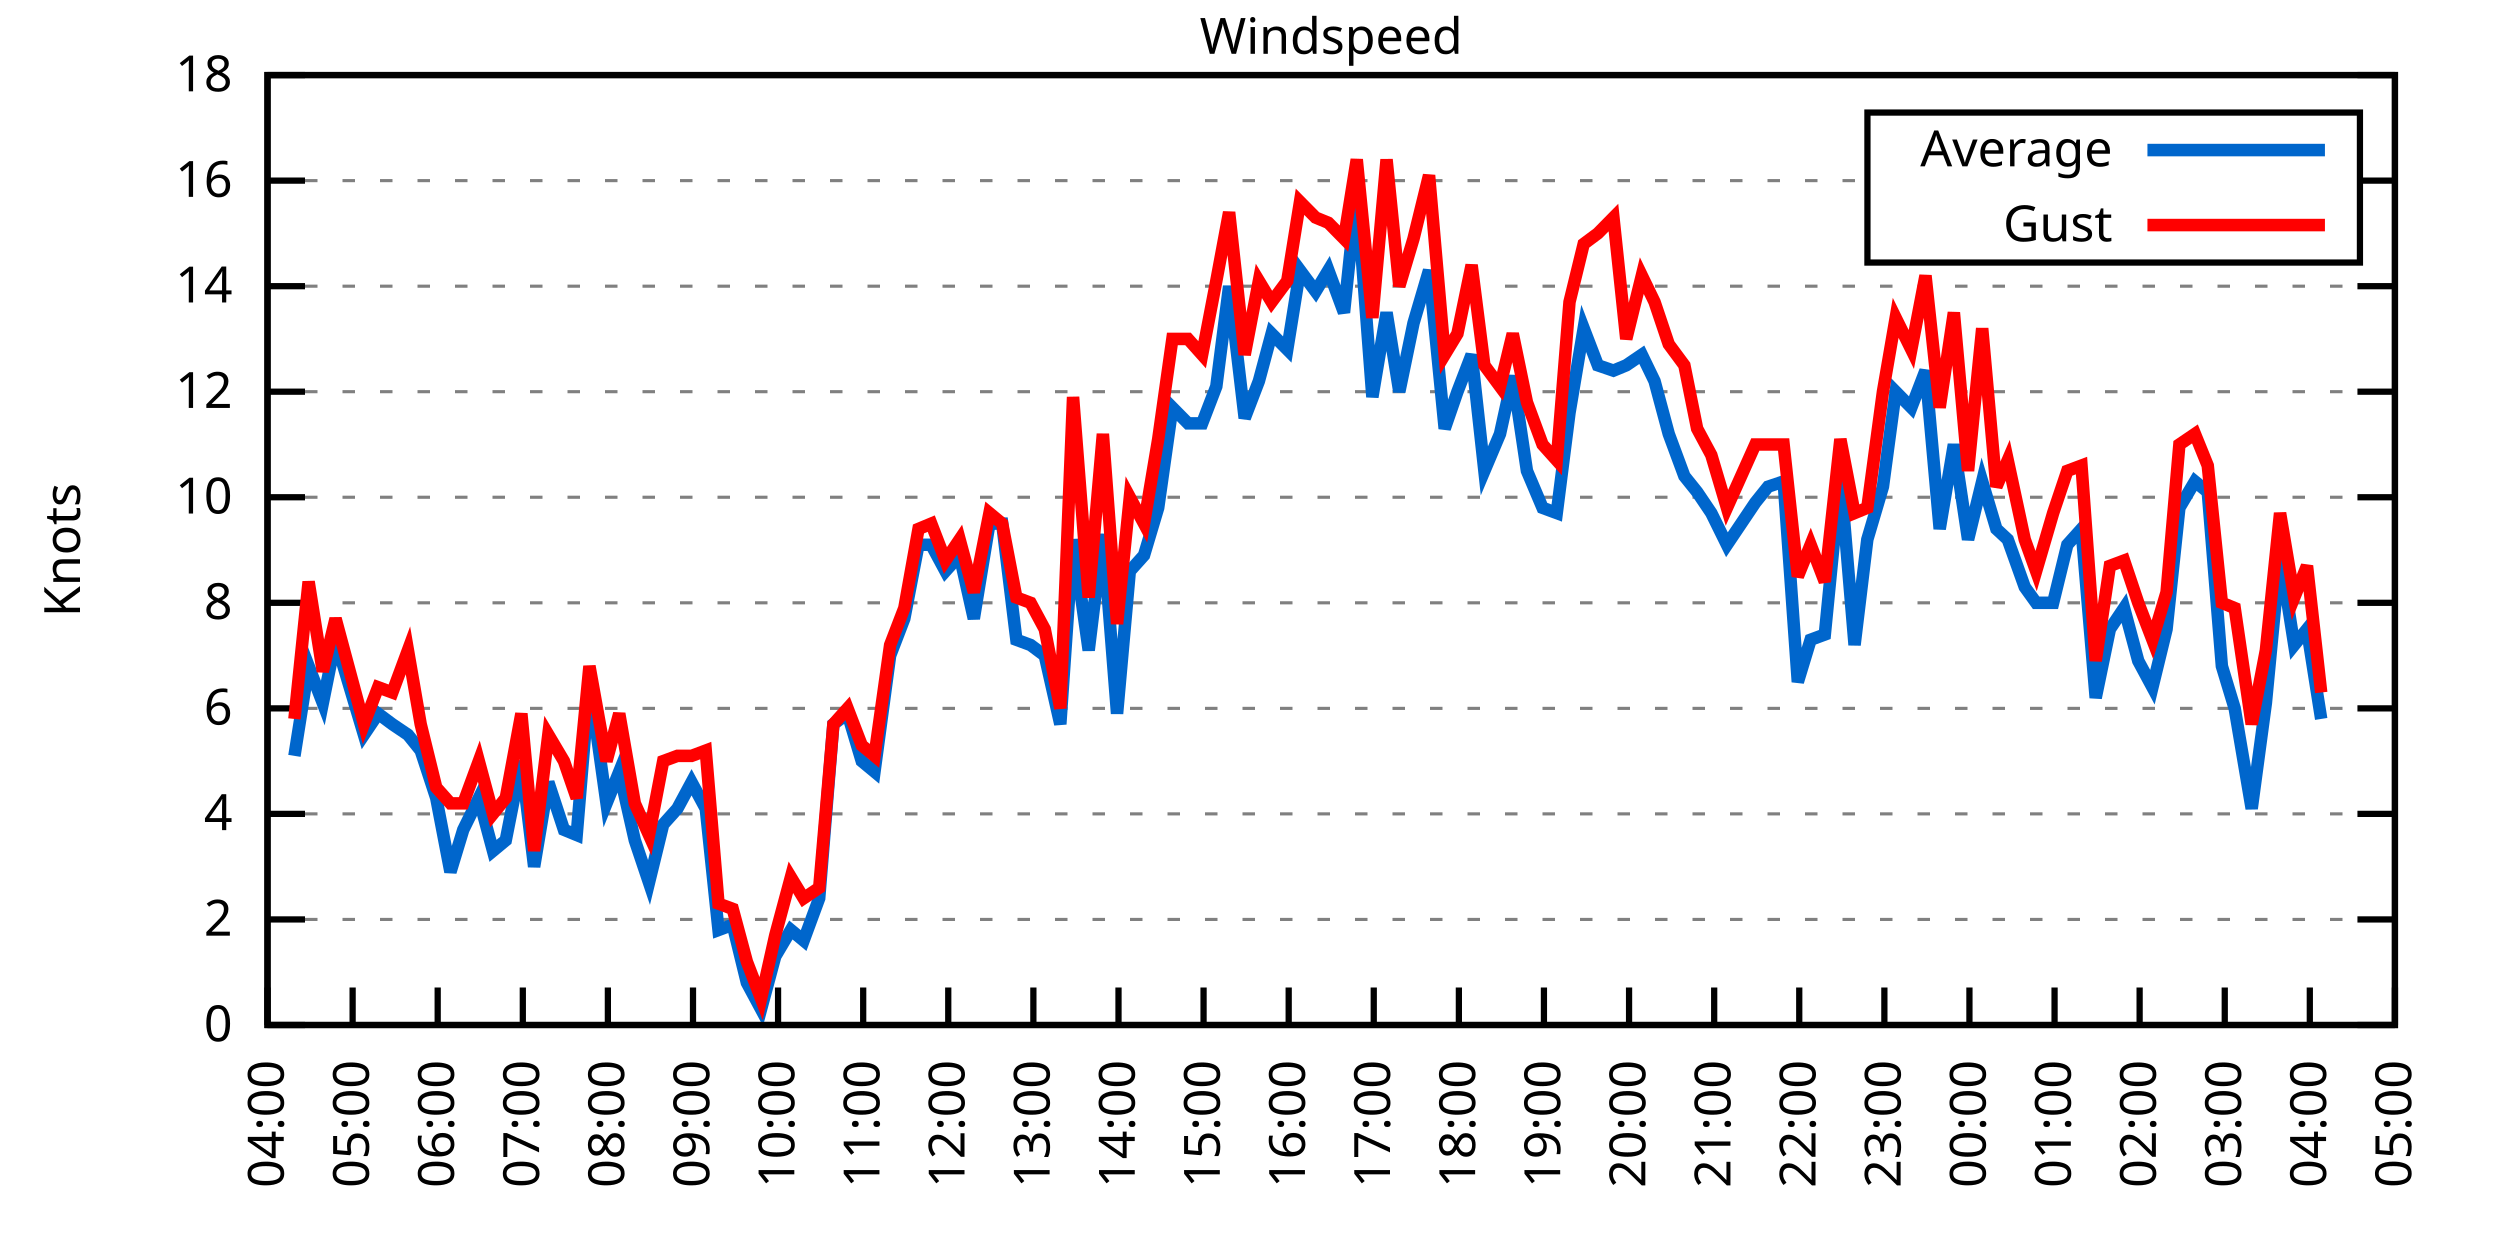
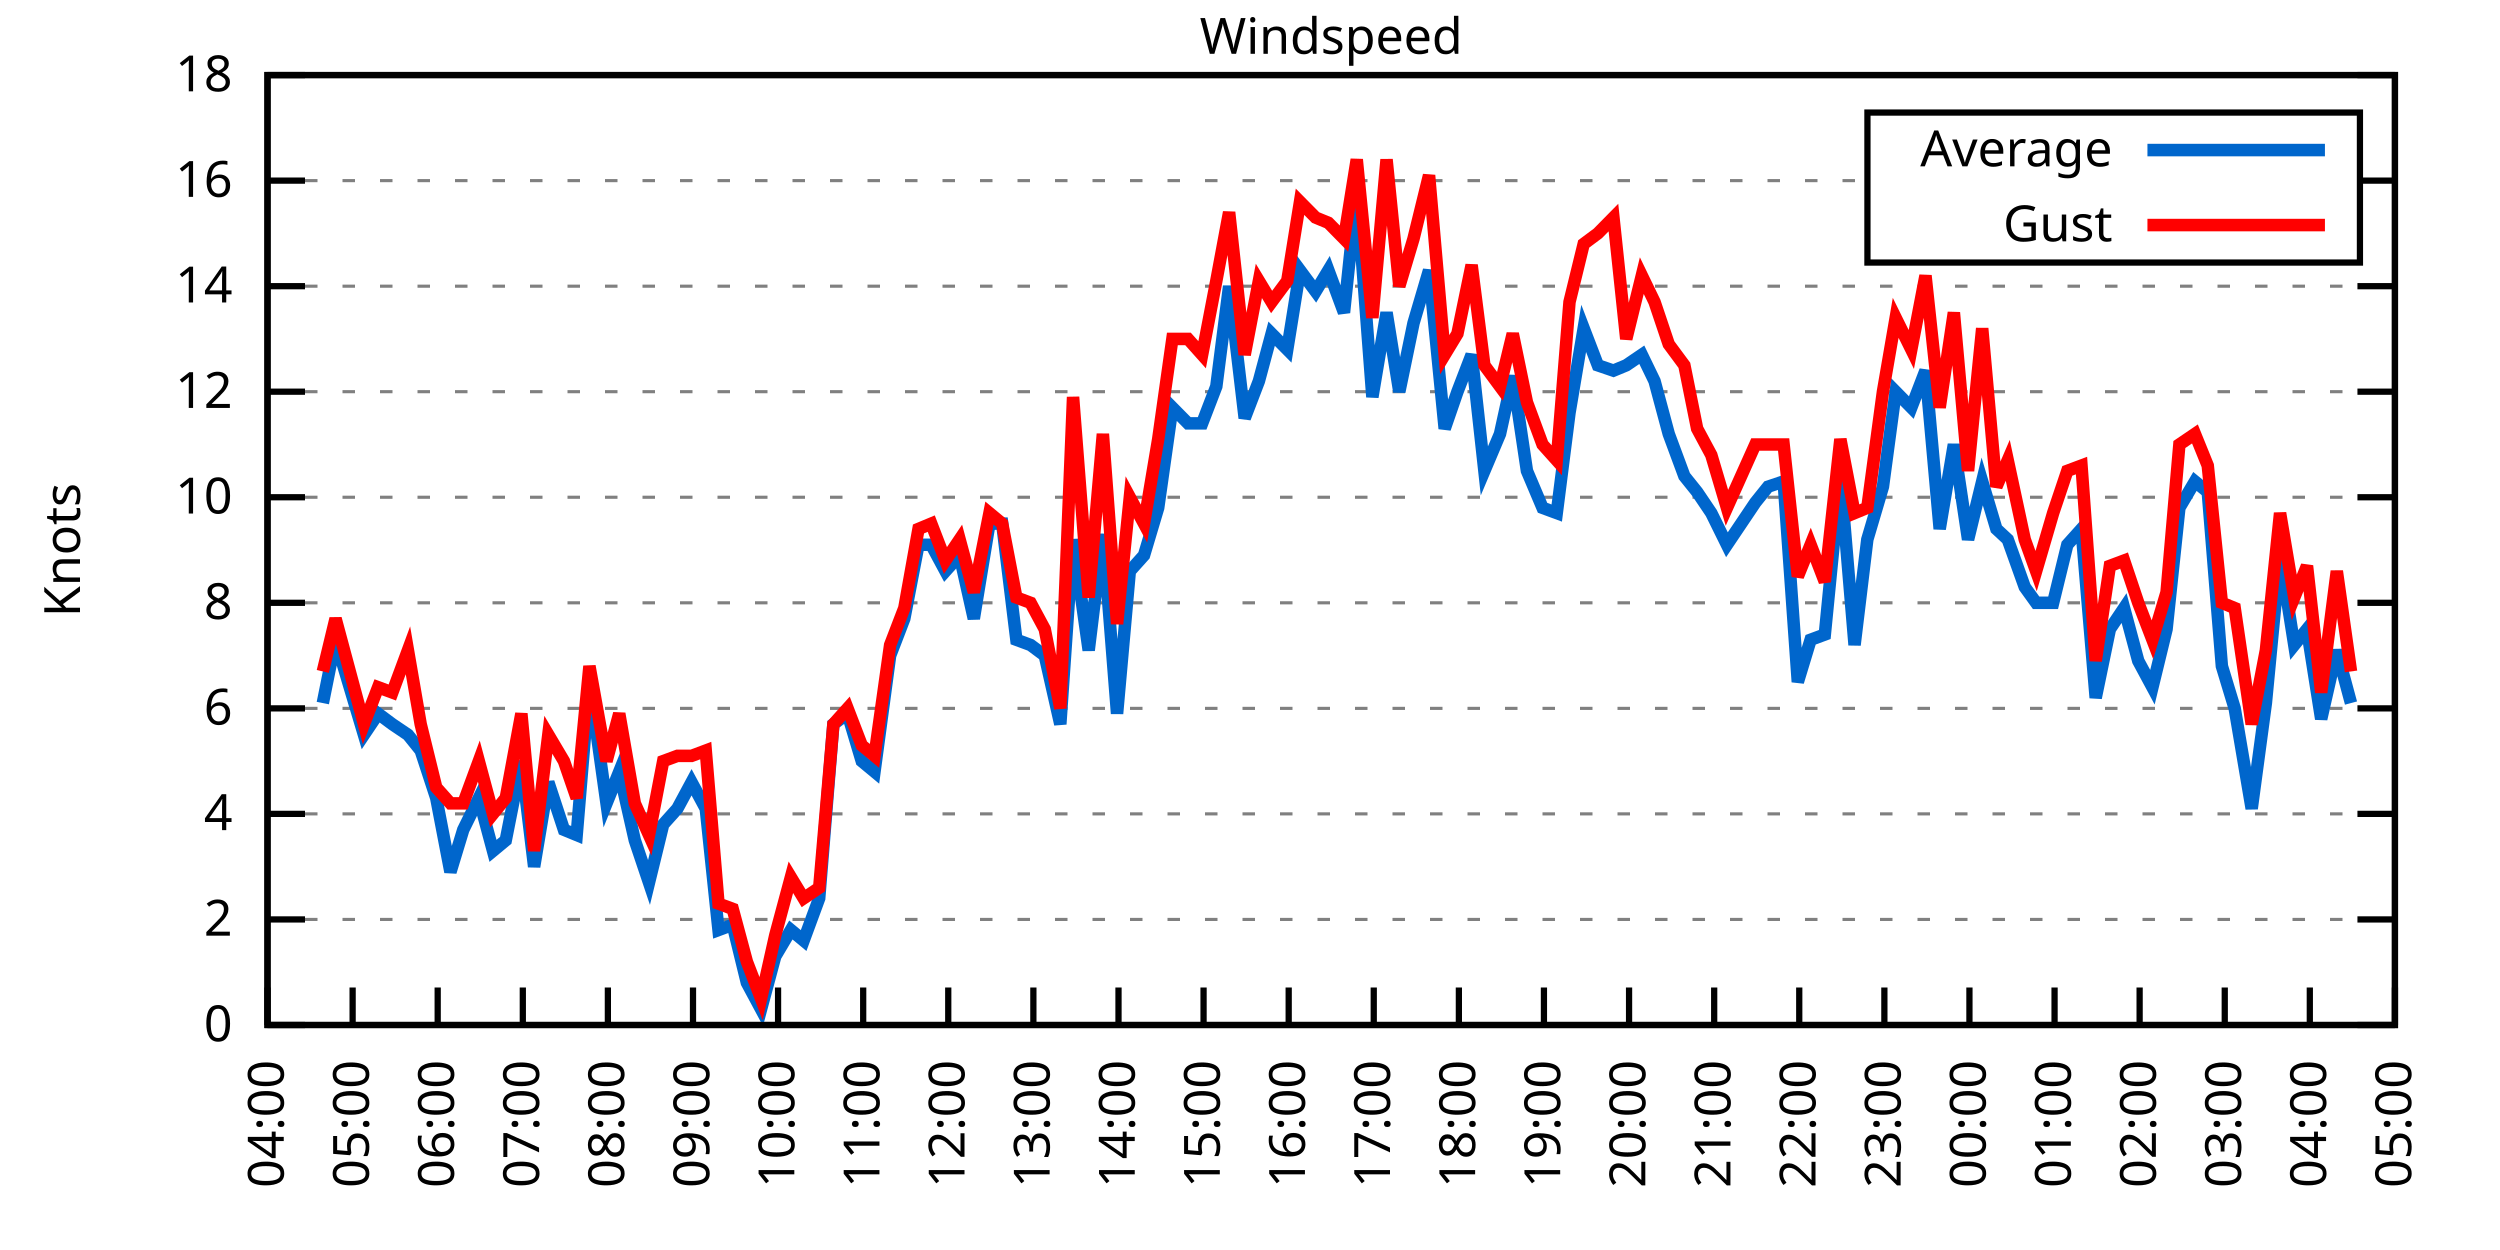
<svg xmlns="http://www.w3.org/2000/svg" xmlns:xlink="http://www.w3.org/1999/xlink" width="400" height="200" viewBox="0 0 400 200">
  <g id="gnuplot_canvas">
    <rect x="0" y="0" width="400" height="200" fill="none" />
    <defs>
      <circle id="gpDot" r="0.5" stroke-width="0.5" stroke="currentColor" />
      <path id="gpPt0" stroke-width="0.333" stroke="currentColor" d="M-1,0 h2 M0,-1 v2" />
      <path id="gpPt1" stroke-width="0.333" stroke="currentColor" d="M-1,-1 L1,1 M1,-1 L-1,1" />
      <path id="gpPt2" stroke-width="0.333" stroke="currentColor" d="M-1,0 L1,0 M0,-1 L0,1 M-1,-1 L1,1 M-1,1 L1,-1" />
      <rect id="gpPt3" stroke-width="0.333" stroke="currentColor" x="-1" y="-1" width="2" height="2" />
      <rect id="gpPt4" stroke-width="0.333" stroke="currentColor" fill="currentColor" x="-1" y="-1" width="2" height="2" />
      <circle id="gpPt5" stroke-width="0.333" stroke="currentColor" cx="0" cy="0" r="1" />
      <use xlink:href="#gpPt5" id="gpPt6" fill="currentColor" stroke="none" />
      <path id="gpPt7" stroke-width="0.333" stroke="currentColor" d="M0,-1.33 L-1.33,0.67 L1.33,0.67 z" />
      <use xlink:href="#gpPt7" id="gpPt8" fill="currentColor" stroke="none" />
      <use xlink:href="#gpPt7" id="gpPt9" stroke="currentColor" transform="rotate(180)" />
      <use xlink:href="#gpPt9" id="gpPt10" fill="currentColor" stroke="none" />
      <use xlink:href="#gpPt3" id="gpPt11" stroke="currentColor" transform="rotate(45)" />
      <use xlink:href="#gpPt11" id="gpPt12" fill="currentColor" stroke="none" />
      <path id="gpPt13" stroke-width="0.333" stroke="currentColor" d="M0,1.330 L1.265,0.411 L0.782,-1.067 L-0.782,-1.076 L-1.265,0.411 z" />
      <use xlink:href="#gpPt13" id="gpPt14" fill="currentColor" stroke="none" />
      <filter id="textbox" filterUnits="objectBoundingBox" x="0" y="0" height="1" width="1">
        <feFlood flood-color="white" flood-opacity="1" result="bgnd" />
        <feComposite in="SourceGraphic" in2="bgnd" operator="atop" />
      </filter>
      <filter id="greybox" filterUnits="objectBoundingBox" x="0" y="0" height="1" width="1">
        <feFlood flood-color="lightgrey" flood-opacity="1" result="grey" />
        <feComposite in="SourceGraphic" in2="grey" operator="atop" />
      </filter>
    </defs>
    <g fill="none" color="white" stroke="currentColor" stroke-width="1.00" stroke-linecap="butt" stroke-linejoin="miter">
</g>
    <g fill="none" color="black" stroke="currentColor" stroke-width="1.00" stroke-linecap="butt" stroke-linejoin="miter">
      <g stroke="none" shape-rendering="crispEdges">
        <polygon fill="rgb(255, 255, 255)" points="42.80,164.00 383.18,164.00 383.18,12.02 42.80,12.02 " />
      </g>
    </g>
    <g fill="none" color="black" stroke="currentColor" stroke-width="1.00" stroke-linecap="butt" stroke-linejoin="miter">
</g>
    <g fill="none" color="black" stroke="black" stroke-width="0.50" stroke-linecap="butt" stroke-linejoin="miter">
</g>
    <g fill="none" color="gray" stroke="currentColor" stroke-width="0.50" stroke-linecap="butt" stroke-linejoin="miter">
      <path stroke="gray" stroke-dasharray="2,4" class="gridline" d="M42.80,164.00 L383.19,164.00  " />
    </g>
    <g fill="none" color="gray" stroke="gray" stroke-width="1.00" stroke-linecap="butt" stroke-linejoin="miter">
</g>
    <g fill="none" color="black" stroke="currentColor" stroke-width="1.00" stroke-linecap="butt" stroke-linejoin="miter">
      <path stroke="black" d="M42.80,164.00 L48.80,164.00 M383.19,164.00 L377.19,164.00  " />
      <g transform="translate(37.20,166.60)" stroke="none" fill="black" font-family="Sans" font-size="8.00" text-anchor="end">
        <text>
          <tspan font-family="Sans"> 0</tspan>
        </text>
      </g>
    </g>
    <g fill="none" color="black" stroke="currentColor" stroke-width="1.00" stroke-linecap="butt" stroke-linejoin="miter">
</g>
    <g fill="none" color="black" stroke="black" stroke-width="0.50" stroke-linecap="butt" stroke-linejoin="miter">
</g>
    <g fill="none" color="gray" stroke="currentColor" stroke-width="0.50" stroke-linecap="butt" stroke-linejoin="miter">
      <path stroke="gray" stroke-dasharray="2,4" class="gridline" d="M42.80,147.11 L383.19,147.11  " />
    </g>
    <g fill="none" color="gray" stroke="gray" stroke-width="1.00" stroke-linecap="butt" stroke-linejoin="miter">
</g>
    <g fill="none" color="black" stroke="currentColor" stroke-width="1.00" stroke-linecap="butt" stroke-linejoin="miter">
      <path stroke="black" d="M42.80,147.11 L48.80,147.11 M383.19,147.11 L377.19,147.11  " />
      <g transform="translate(37.20,149.71)" stroke="none" fill="black" font-family="Sans" font-size="8.00" text-anchor="end">
        <text>
          <tspan font-family="Sans"> 2</tspan>
        </text>
      </g>
    </g>
    <g fill="none" color="black" stroke="currentColor" stroke-width="1.00" stroke-linecap="butt" stroke-linejoin="miter">
</g>
    <g fill="none" color="black" stroke="black" stroke-width="0.50" stroke-linecap="butt" stroke-linejoin="miter">
</g>
    <g fill="none" color="gray" stroke="currentColor" stroke-width="0.50" stroke-linecap="butt" stroke-linejoin="miter">
      <path stroke="gray" stroke-dasharray="2,4" class="gridline" d="M42.80,130.22 L383.19,130.22  " />
    </g>
    <g fill="none" color="gray" stroke="gray" stroke-width="1.00" stroke-linecap="butt" stroke-linejoin="miter">
</g>
    <g fill="none" color="black" stroke="currentColor" stroke-width="1.00" stroke-linecap="butt" stroke-linejoin="miter">
      <path stroke="black" d="M42.80,130.22 L48.80,130.22 M383.19,130.22 L377.19,130.22  " />
      <g transform="translate(37.20,132.82)" stroke="none" fill="black" font-family="Sans" font-size="8.00" text-anchor="end">
        <text>
          <tspan font-family="Sans"> 4</tspan>
        </text>
      </g>
    </g>
    <g fill="none" color="black" stroke="currentColor" stroke-width="1.00" stroke-linecap="butt" stroke-linejoin="miter">
</g>
    <g fill="none" color="black" stroke="black" stroke-width="0.50" stroke-linecap="butt" stroke-linejoin="miter">
</g>
    <g fill="none" color="gray" stroke="currentColor" stroke-width="0.50" stroke-linecap="butt" stroke-linejoin="miter">
      <path stroke="gray" stroke-dasharray="2,4" class="gridline" d="M42.80,113.34 L383.19,113.34  " />
    </g>
    <g fill="none" color="gray" stroke="gray" stroke-width="1.00" stroke-linecap="butt" stroke-linejoin="miter">
</g>
    <g fill="none" color="black" stroke="currentColor" stroke-width="1.00" stroke-linecap="butt" stroke-linejoin="miter">
      <path stroke="black" d="M42.80,113.34 L48.80,113.34 M383.19,113.34 L377.19,113.34  " />
      <g transform="translate(37.20,115.94)" stroke="none" fill="black" font-family="Sans" font-size="8.00" text-anchor="end">
        <text>
          <tspan font-family="Sans"> 6</tspan>
        </text>
      </g>
    </g>
    <g fill="none" color="black" stroke="currentColor" stroke-width="1.00" stroke-linecap="butt" stroke-linejoin="miter">
</g>
    <g fill="none" color="black" stroke="black" stroke-width="0.50" stroke-linecap="butt" stroke-linejoin="miter">
</g>
    <g fill="none" color="gray" stroke="currentColor" stroke-width="0.50" stroke-linecap="butt" stroke-linejoin="miter">
      <path stroke="gray" stroke-dasharray="2,4" class="gridline" d="M42.80,96.45 L383.19,96.45  " />
    </g>
    <g fill="none" color="gray" stroke="gray" stroke-width="1.00" stroke-linecap="butt" stroke-linejoin="miter">
</g>
    <g fill="none" color="black" stroke="currentColor" stroke-width="1.00" stroke-linecap="butt" stroke-linejoin="miter">
      <path stroke="black" d="M42.80,96.45 L48.80,96.45 M383.19,96.45 L377.19,96.45  " />
      <g transform="translate(37.20,99.05)" stroke="none" fill="black" font-family="Sans" font-size="8.00" text-anchor="end">
        <text>
          <tspan font-family="Sans"> 8</tspan>
        </text>
      </g>
    </g>
    <g fill="none" color="black" stroke="currentColor" stroke-width="1.00" stroke-linecap="butt" stroke-linejoin="miter">
</g>
    <g fill="none" color="black" stroke="black" stroke-width="0.50" stroke-linecap="butt" stroke-linejoin="miter">
</g>
    <g fill="none" color="gray" stroke="currentColor" stroke-width="0.50" stroke-linecap="butt" stroke-linejoin="miter">
      <path stroke="gray" stroke-dasharray="2,4" class="gridline" d="M42.80,79.56 L383.19,79.56  " />
    </g>
    <g fill="none" color="gray" stroke="gray" stroke-width="1.00" stroke-linecap="butt" stroke-linejoin="miter">
</g>
    <g fill="none" color="black" stroke="currentColor" stroke-width="1.00" stroke-linecap="butt" stroke-linejoin="miter">
      <path stroke="black" d="M42.80,79.56 L48.80,79.56 M383.19,79.56 L377.19,79.56  " />
      <g transform="translate(37.20,82.16)" stroke="none" fill="black" font-family="Sans" font-size="8.00" text-anchor="end">
        <text>
          <tspan font-family="Sans"> 10</tspan>
        </text>
      </g>
    </g>
    <g fill="none" color="black" stroke="currentColor" stroke-width="1.00" stroke-linecap="butt" stroke-linejoin="miter">
</g>
    <g fill="none" color="black" stroke="black" stroke-width="0.50" stroke-linecap="butt" stroke-linejoin="miter">
</g>
    <g fill="none" color="gray" stroke="currentColor" stroke-width="0.50" stroke-linecap="butt" stroke-linejoin="miter">
      <path stroke="gray" stroke-dasharray="2,4" class="gridline" d="M42.80,62.67 L383.19,62.67  " />
    </g>
    <g fill="none" color="gray" stroke="gray" stroke-width="1.00" stroke-linecap="butt" stroke-linejoin="miter">
</g>
    <g fill="none" color="black" stroke="currentColor" stroke-width="1.00" stroke-linecap="butt" stroke-linejoin="miter">
      <path stroke="black" d="M42.80,62.67 L48.80,62.67 M383.19,62.67 L377.19,62.67  " />
      <g transform="translate(37.20,65.27)" stroke="none" fill="black" font-family="Sans" font-size="8.00" text-anchor="end">
        <text>
          <tspan font-family="Sans"> 12</tspan>
        </text>
      </g>
    </g>
    <g fill="none" color="black" stroke="currentColor" stroke-width="1.00" stroke-linecap="butt" stroke-linejoin="miter">
</g>
    <g fill="none" color="black" stroke="black" stroke-width="0.50" stroke-linecap="butt" stroke-linejoin="miter">
</g>
    <g fill="none" color="gray" stroke="currentColor" stroke-width="0.50" stroke-linecap="butt" stroke-linejoin="miter">
      <path stroke="gray" stroke-dasharray="2,4" class="gridline" d="M42.80,45.79 L383.19,45.79  " />
    </g>
    <g fill="none" color="gray" stroke="gray" stroke-width="1.00" stroke-linecap="butt" stroke-linejoin="miter">
</g>
    <g fill="none" color="black" stroke="currentColor" stroke-width="1.00" stroke-linecap="butt" stroke-linejoin="miter">
      <path stroke="black" d="M42.80,45.79 L48.80,45.79 M383.19,45.79 L377.19,45.79  " />
      <g transform="translate(37.20,48.39)" stroke="none" fill="black" font-family="Sans" font-size="8.00" text-anchor="end">
        <text>
          <tspan font-family="Sans"> 14</tspan>
        </text>
      </g>
    </g>
    <g fill="none" color="black" stroke="currentColor" stroke-width="1.00" stroke-linecap="butt" stroke-linejoin="miter">
</g>
    <g fill="none" color="black" stroke="black" stroke-width="0.50" stroke-linecap="butt" stroke-linejoin="miter">
</g>
    <g fill="none" color="gray" stroke="currentColor" stroke-width="0.50" stroke-linecap="butt" stroke-linejoin="miter">
      <path stroke="gray" stroke-dasharray="2,4" class="gridline" d="M42.80,28.90 L298.79,28.90 M377.59,28.90 L383.19,28.90  " />
    </g>
    <g fill="none" color="gray" stroke="gray" stroke-width="1.00" stroke-linecap="butt" stroke-linejoin="miter">
</g>
    <g fill="none" color="black" stroke="currentColor" stroke-width="1.00" stroke-linecap="butt" stroke-linejoin="miter">
      <path stroke="black" d="M42.80,28.90 L48.80,28.90 M383.19,28.90 L377.19,28.90  " />
      <g transform="translate(37.20,31.50)" stroke="none" fill="black" font-family="Sans" font-size="8.00" text-anchor="end">
        <text>
          <tspan font-family="Sans"> 16</tspan>
        </text>
      </g>
    </g>
    <g fill="none" color="black" stroke="currentColor" stroke-width="1.00" stroke-linecap="butt" stroke-linejoin="miter">
</g>
    <g fill="none" color="black" stroke="black" stroke-width="0.50" stroke-linecap="butt" stroke-linejoin="miter">
</g>
    <g fill="none" color="gray" stroke="currentColor" stroke-width="0.50" stroke-linecap="butt" stroke-linejoin="miter">
      <path stroke="gray" stroke-dasharray="2,4" class="gridline" d="M42.80,12.01 L383.19,12.01  " />
    </g>
    <g fill="none" color="gray" stroke="gray" stroke-width="1.00" stroke-linecap="butt" stroke-linejoin="miter">
</g>
    <g fill="none" color="black" stroke="currentColor" stroke-width="1.00" stroke-linecap="butt" stroke-linejoin="miter">
      <path stroke="black" d="M42.80,12.01 L48.80,12.01 M383.19,12.01 L377.19,12.01  " />
      <g transform="translate(37.20,14.61)" stroke="none" fill="black" font-family="Sans" font-size="8.00" text-anchor="end">
        <text>
          <tspan font-family="Sans"> 18</tspan>
        </text>
      </g>
    </g>
    <g fill="none" color="black" stroke="currentColor" stroke-width="1.00" stroke-linecap="butt" stroke-linejoin="miter">
      <path stroke="black" d="M42.80,164.00 L42.80,158.00  " />
      <g transform="translate(45.40,169.60) rotate(270.00)" stroke="none" fill="black" font-family="Sans" font-size="8.00" text-anchor="end">
        <text>
          <tspan font-family="Sans">04:00</tspan>
        </text>
      </g>
    </g>
    <g fill="none" color="black" stroke="currentColor" stroke-width="1.00" stroke-linecap="butt" stroke-linejoin="miter">
      <path stroke="black" d="M56.42,164.00 L56.42,158.00  " />
      <g transform="translate(59.02,169.60) rotate(270.00)" stroke="none" fill="black" font-family="Sans" font-size="8.00" text-anchor="end">
        <text>
          <tspan font-family="Sans">05:00</tspan>
        </text>
      </g>
    </g>
    <g fill="none" color="black" stroke="currentColor" stroke-width="1.00" stroke-linecap="butt" stroke-linejoin="miter">
      <path stroke="black" d="M70.03,164.00 L70.03,158.00  " />
      <g transform="translate(72.63,169.60) rotate(270.00)" stroke="none" fill="black" font-family="Sans" font-size="8.00" text-anchor="end">
        <text>
          <tspan font-family="Sans">06:00</tspan>
        </text>
      </g>
    </g>
    <g fill="none" color="black" stroke="currentColor" stroke-width="1.00" stroke-linecap="butt" stroke-linejoin="miter">
      <path stroke="black" d="M83.65,164.00 L83.65,158.00  " />
      <g transform="translate(86.25,169.60) rotate(270.00)" stroke="none" fill="black" font-family="Sans" font-size="8.00" text-anchor="end">
        <text>
          <tspan font-family="Sans">07:00</tspan>
        </text>
      </g>
    </g>
    <g fill="none" color="black" stroke="currentColor" stroke-width="1.00" stroke-linecap="butt" stroke-linejoin="miter">
      <path stroke="black" d="M97.26,164.00 L97.26,158.00  " />
      <g transform="translate(99.86,169.60) rotate(270.00)" stroke="none" fill="black" font-family="Sans" font-size="8.00" text-anchor="end">
        <text>
          <tspan font-family="Sans">08:00</tspan>
        </text>
      </g>
    </g>
    <g fill="none" color="black" stroke="currentColor" stroke-width="1.00" stroke-linecap="butt" stroke-linejoin="miter">
      <path stroke="black" d="M110.88,164.00 L110.88,158.00  " />
      <g transform="translate(113.48,169.60) rotate(270.00)" stroke="none" fill="black" font-family="Sans" font-size="8.00" text-anchor="end">
        <text>
          <tspan font-family="Sans">09:00</tspan>
        </text>
      </g>
    </g>
    <g fill="none" color="black" stroke="currentColor" stroke-width="1.00" stroke-linecap="butt" stroke-linejoin="miter">
      <path stroke="black" d="M124.49,164.00 L124.49,158.00  " />
      <g transform="translate(127.09,169.60) rotate(270.00)" stroke="none" fill="black" font-family="Sans" font-size="8.00" text-anchor="end">
        <text>
          <tspan font-family="Sans">10:00</tspan>
        </text>
      </g>
    </g>
    <g fill="none" color="black" stroke="currentColor" stroke-width="1.00" stroke-linecap="butt" stroke-linejoin="miter">
      <path stroke="black" d="M138.11,164.00 L138.11,158.00  " />
      <g transform="translate(140.71,169.60) rotate(270.00)" stroke="none" fill="black" font-family="Sans" font-size="8.00" text-anchor="end">
        <text>
          <tspan font-family="Sans">11:00</tspan>
        </text>
      </g>
    </g>
    <g fill="none" color="black" stroke="currentColor" stroke-width="1.00" stroke-linecap="butt" stroke-linejoin="miter">
      <path stroke="black" d="M151.72,164.00 L151.72,158.00  " />
      <g transform="translate(154.32,169.60) rotate(270.00)" stroke="none" fill="black" font-family="Sans" font-size="8.00" text-anchor="end">
        <text>
          <tspan font-family="Sans">12:00</tspan>
        </text>
      </g>
    </g>
    <g fill="none" color="black" stroke="currentColor" stroke-width="1.00" stroke-linecap="butt" stroke-linejoin="miter">
      <path stroke="black" d="M165.34,164.00 L165.34,158.00  " />
      <g transform="translate(167.94,169.60) rotate(270.00)" stroke="none" fill="black" font-family="Sans" font-size="8.00" text-anchor="end">
        <text>
          <tspan font-family="Sans">13:00</tspan>
        </text>
      </g>
    </g>
    <g fill="none" color="black" stroke="currentColor" stroke-width="1.00" stroke-linecap="butt" stroke-linejoin="miter">
      <path stroke="black" d="M178.96,164.00 L178.96,158.00  " />
      <g transform="translate(181.56,169.60) rotate(270.00)" stroke="none" fill="black" font-family="Sans" font-size="8.00" text-anchor="end">
        <text>
          <tspan font-family="Sans">14:00</tspan>
        </text>
      </g>
    </g>
    <g fill="none" color="black" stroke="currentColor" stroke-width="1.00" stroke-linecap="butt" stroke-linejoin="miter">
      <path stroke="black" d="M192.57,164.00 L192.57,158.00  " />
      <g transform="translate(195.17,169.60) rotate(270.00)" stroke="none" fill="black" font-family="Sans" font-size="8.00" text-anchor="end">
        <text>
          <tspan font-family="Sans">15:00</tspan>
        </text>
      </g>
    </g>
    <g fill="none" color="black" stroke="currentColor" stroke-width="1.00" stroke-linecap="butt" stroke-linejoin="miter">
      <path stroke="black" d="M206.19,164.00 L206.19,158.00  " />
      <g transform="translate(208.79,169.60) rotate(270.00)" stroke="none" fill="black" font-family="Sans" font-size="8.00" text-anchor="end">
        <text>
          <tspan font-family="Sans">16:00</tspan>
        </text>
      </g>
    </g>
    <g fill="none" color="black" stroke="currentColor" stroke-width="1.00" stroke-linecap="butt" stroke-linejoin="miter">
      <path stroke="black" d="M219.80,164.00 L219.80,158.00  " />
      <g transform="translate(222.40,169.60) rotate(270.00)" stroke="none" fill="black" font-family="Sans" font-size="8.00" text-anchor="end">
        <text>
          <tspan font-family="Sans">17:00</tspan>
        </text>
      </g>
    </g>
    <g fill="none" color="black" stroke="currentColor" stroke-width="1.00" stroke-linecap="butt" stroke-linejoin="miter">
      <path stroke="black" d="M233.42,164.00 L233.42,158.00  " />
      <g transform="translate(236.02,169.60) rotate(270.00)" stroke="none" fill="black" font-family="Sans" font-size="8.00" text-anchor="end">
        <text>
          <tspan font-family="Sans">18:00</tspan>
        </text>
      </g>
    </g>
    <g fill="none" color="black" stroke="currentColor" stroke-width="1.00" stroke-linecap="butt" stroke-linejoin="miter">
      <path stroke="black" d="M247.03,164.00 L247.03,158.00  " />
      <g transform="translate(249.63,169.60) rotate(270.00)" stroke="none" fill="black" font-family="Sans" font-size="8.00" text-anchor="end">
        <text>
          <tspan font-family="Sans">19:00</tspan>
        </text>
      </g>
    </g>
    <g fill="none" color="black" stroke="currentColor" stroke-width="1.00" stroke-linecap="butt" stroke-linejoin="miter">
      <path stroke="black" d="M260.65,164.00 L260.65,158.00  " />
      <g transform="translate(263.25,169.60) rotate(270.00)" stroke="none" fill="black" font-family="Sans" font-size="8.00" text-anchor="end">
        <text>
          <tspan font-family="Sans">20:00</tspan>
        </text>
      </g>
    </g>
    <g fill="none" color="black" stroke="currentColor" stroke-width="1.00" stroke-linecap="butt" stroke-linejoin="miter">
      <path stroke="black" d="M274.27,164.00 L274.27,158.00  " />
      <g transform="translate(276.87,169.60) rotate(270.00)" stroke="none" fill="black" font-family="Sans" font-size="8.00" text-anchor="end">
        <text>
          <tspan font-family="Sans">21:00</tspan>
        </text>
      </g>
    </g>
    <g fill="none" color="black" stroke="currentColor" stroke-width="1.00" stroke-linecap="butt" stroke-linejoin="miter">
      <path stroke="black" d="M287.88,164.00 L287.88,158.00  " />
      <g transform="translate(290.48,169.60) rotate(270.00)" stroke="none" fill="black" font-family="Sans" font-size="8.00" text-anchor="end">
        <text>
          <tspan font-family="Sans">22:00</tspan>
        </text>
      </g>
    </g>
    <g fill="none" color="black" stroke="currentColor" stroke-width="1.00" stroke-linecap="butt" stroke-linejoin="miter">
      <path stroke="black" d="M301.50,164.00 L301.50,158.00  " />
      <g transform="translate(304.10,169.60) rotate(270.00)" stroke="none" fill="black" font-family="Sans" font-size="8.00" text-anchor="end">
        <text>
          <tspan font-family="Sans">23:00</tspan>
        </text>
      </g>
    </g>
    <g fill="none" color="black" stroke="currentColor" stroke-width="1.00" stroke-linecap="butt" stroke-linejoin="miter">
      <path stroke="black" d="M315.11,164.00 L315.11,158.00  " />
      <g transform="translate(317.71,169.60) rotate(270.00)" stroke="none" fill="black" font-family="Sans" font-size="8.00" text-anchor="end">
        <text>
          <tspan font-family="Sans">00:00</tspan>
        </text>
      </g>
    </g>
    <g fill="none" color="black" stroke="currentColor" stroke-width="1.00" stroke-linecap="butt" stroke-linejoin="miter">
      <path stroke="black" d="M328.73,164.00 L328.73,158.00  " />
      <g transform="translate(331.33,169.60) rotate(270.00)" stroke="none" fill="black" font-family="Sans" font-size="8.00" text-anchor="end">
        <text>
          <tspan font-family="Sans">01:00</tspan>
        </text>
      </g>
    </g>
    <g fill="none" color="black" stroke="currentColor" stroke-width="1.00" stroke-linecap="butt" stroke-linejoin="miter">
      <path stroke="black" d="M342.34,164.00 L342.34,158.00  " />
      <g transform="translate(344.94,169.60) rotate(270.00)" stroke="none" fill="black" font-family="Sans" font-size="8.00" text-anchor="end">
        <text>
          <tspan font-family="Sans">02:00</tspan>
        </text>
      </g>
    </g>
    <g fill="none" color="black" stroke="currentColor" stroke-width="1.00" stroke-linecap="butt" stroke-linejoin="miter">
      <path stroke="black" d="M355.96,164.00 L355.96,158.00  " />
      <g transform="translate(358.56,169.60) rotate(270.00)" stroke="none" fill="black" font-family="Sans" font-size="8.00" text-anchor="end">
        <text>
          <tspan font-family="Sans">03:00</tspan>
        </text>
      </g>
    </g>
    <g fill="none" color="black" stroke="currentColor" stroke-width="1.00" stroke-linecap="butt" stroke-linejoin="miter">
      <path stroke="black" d="M369.57,164.00 L369.57,158.00  " />
      <g transform="translate(372.17,169.60) rotate(270.00)" stroke="none" fill="black" font-family="Sans" font-size="8.00" text-anchor="end">
        <text>
          <tspan font-family="Sans">04:00</tspan>
        </text>
      </g>
    </g>
    <g fill="none" color="black" stroke="currentColor" stroke-width="1.00" stroke-linecap="butt" stroke-linejoin="miter">
      <path stroke="black" d="M383.19,164.00 L383.19,158.00  " />
      <g transform="translate(385.79,169.60) rotate(270.00)" stroke="none" fill="black" font-family="Sans" font-size="8.00" text-anchor="end">
        <text>
          <tspan font-family="Sans">05:00</tspan>
        </text>
      </g>
    </g>
    <g fill="none" color="black" stroke="currentColor" stroke-width="1.00" stroke-linecap="butt" stroke-linejoin="miter">
</g>
    <g fill="none" color="black" stroke="currentColor" stroke-width="1.00" stroke-linecap="butt" stroke-linejoin="miter">
      <path stroke="black" d="M42.80,12.01 L42.80,164.00 L383.19,164.00 L383.19,12.01 L42.80,12.01 Z  " />
    </g>
    <g fill="none" color="black" stroke="currentColor" stroke-width="1.00" stroke-linecap="butt" stroke-linejoin="miter">
</g>
    <g fill="none" color="black" stroke="currentColor" stroke-width="1.00" stroke-linecap="butt" stroke-linejoin="miter">
      <path stroke="black" d="M298.79,42.01 L298.79,18.01 L377.59,18.01 L377.59,42.01 L298.79,42.01 Z  " />
    </g>
    <g id="Windspeed_plot_1">
      <g fill="none" color="white" stroke="black" stroke-width="2.00" stroke-linecap="butt" stroke-linejoin="miter">
</g>
      <g fill="none" color="black" stroke="currentColor" stroke-width="2.00" stroke-linecap="butt" stroke-linejoin="miter">
        <g transform="translate(337.99,26.61)" stroke="none" fill="black" font-family="Sans" font-size="8.00" text-anchor="end">
          <text>
            <tspan font-family="Sans">Average</tspan>
          </text>
        </g>
      </g>
      <g fill="none" color="black" stroke="currentColor" stroke-width="2.00" stroke-linecap="butt" stroke-linejoin="miter">
-         <path stroke="rgb(  0, 102, 204)" d="M343.59,24.01 L371.99,24.01 M47.11,120.94 L49.38,106.58 L51.65,112.49 L53.69,102.36 L58.23,117.56 L60.50,114.18   L62.77,115.87 L65.27,117.56 L67.31,120.09 L69.80,127.69 L72.07,139.51 L74.12,132.76 L76.61,127.69 L78.88,136.14   L80.92,134.45 L83.42,121.78 L85.46,138.67 L87.73,125.16 L90.23,132.76 L92.27,133.60 L94.31,109.11 L97.04,128.54   L99.08,123.47 L101.57,134.45 L103.84,141.20 L106.11,131.91 L108.38,129.38 L110.65,125.16 L112.92,129.38 L114.96,148.80   L117.23,147.96 L119.50,157.24 L121.77,161.47 L124.04,153.02 L126.54,148.80 L128.58,150.49 L131.07,143.73 L133.34,115.87   L135.61,114.18 L137.88,121.78 L139.92,123.47 L142.42,104.89 L144.69,98.98 L146.96,87.16 L149.00,87.16 L151.27,91.38   L153.54,88.85 L155.81,98.98 L158.31,83.78 L160.35,83.78 L162.62,102.36 L164.89,103.20 L167.16,104.89 L169.65,115.87   L171.69,86.32 L174.19,104.05 L176.46,85.47 L178.73,114.18 L180.77,91.38 L183.04,88.85 L185.31,81.25 L187.58,65.21   L190.08,67.74 L192.34,67.74 L194.61,61.83 L196.66,45.79 L199.15,66.90 L201.42,60.98 L203.46,53.39 L205.96,55.92   L208.00,43.25 L210.50,46.63 L212.54,43.25 L215.04,50.01 L217.08,30.59 L219.58,63.52 L221.85,50.01 L223.89,62.67   L226.16,51.70 L228.65,43.25 L231.15,68.58 L233.19,62.67 L235.46,56.76 L237.50,75.34 L240.00,69.43 L242.04,60.14   L244.31,75.34 L246.81,81.25 L249.08,82.09 L251.12,66.05 L253.39,52.54 L255.66,58.45 L258.15,59.30 L260.20,58.45   L262.69,56.76 L264.73,60.98 L267.00,69.43 L269.50,76.18 L271.54,78.72 L273.81,82.09 L276.31,87.16 L280.85,80.41   L282.89,77.87 L285.38,77.03 L287.65,109.11 L289.70,102.36 L291.97,101.52 L294.46,76.18 L296.73,103.20 L298.77,86.32   L301.27,77.87 L303.31,62.67 L305.81,65.21 L308.08,59.30 L310.35,84.63 L312.62,71.12 L314.89,86.32 L317.15,77.03   L319.42,84.63 L321.24,86.32 L323.96,93.92 L325.78,96.45 L328.50,96.45 L330.77,87.16 L333.04,84.63 L335.31,111.65   L337.58,100.67 L339.85,97.29 L342.12,105.74 L344.39,109.96 L346.65,100.67 L348.70,81.25 L351.19,77.03 L353.24,78.72   L355.50,106.58 L357.55,113.34 L360.27,129.38 L362.54,112.49 L364.81,88.85 L367.08,103.20 L369.12,100.67 L371.39,115.03    " />
+         <path stroke="rgb(  0, 102, 204)" d="M343.59,24.01 L371.99,24.01 M51.65,112.49 L53.69,102.36 L58.23,117.56 L60.50,114.18 L62.77,115.87 L65.27,117.56   L67.31,120.09 L69.80,127.69 L72.07,139.51 L74.12,132.76 L76.61,127.69 L78.88,136.14 L80.92,134.45 L83.42,121.78   L85.46,138.67 L87.73,125.16 L90.23,132.76 L92.27,133.60 L94.31,109.11 L97.04,128.54 L99.08,123.47 L101.57,134.45   L103.84,141.20 L106.11,131.91 L108.38,129.38 L110.65,125.16 L112.92,129.38 L114.96,148.80 L117.23,147.96 L119.50,157.24   L121.77,161.47 L124.04,153.02 L126.54,148.80 L128.58,150.49 L131.07,143.73 L133.34,115.87 L135.61,114.18 L137.88,121.78   L139.92,123.47 L142.42,104.89 L144.69,98.98 L146.96,87.16 L149.00,87.16 L151.27,91.38 L153.54,88.85 L155.81,98.98   L158.31,83.78 L160.35,83.78 L162.62,102.36 L164.89,103.20 L167.16,104.89 L169.65,115.87 L171.69,86.32 L174.19,104.05   L176.46,85.47 L178.73,114.18 L180.77,91.38 L183.04,88.85 L185.31,81.25 L187.58,65.21 L190.08,67.74 L192.34,67.74   L194.61,61.83 L196.66,45.79 L199.15,66.90 L201.42,60.98 L203.46,53.39 L205.96,55.92 L208.00,43.25 L210.50,46.63   L212.54,43.25 L215.04,50.01 L217.08,30.59 L219.58,63.52 L221.85,50.01 L223.89,62.67 L226.16,51.70 L228.65,43.25   L231.15,68.58 L233.19,62.67 L235.46,56.76 L237.50,75.34 L240.00,69.43 L242.04,60.14 L244.31,75.34 L246.81,81.25   L249.08,82.09 L251.12,66.05 L253.39,52.54 L255.66,58.45 L258.15,59.30 L260.20,58.45 L262.69,56.76 L264.73,60.98   L267.00,69.43 L269.50,76.18 L271.54,78.72 L273.81,82.09 L276.31,87.16 L280.85,80.41 L282.89,77.87 L285.38,77.03   L287.65,109.11 L289.70,102.36 L291.97,101.52 L294.46,76.18 L296.73,103.20 L298.77,86.32 L301.27,77.87 L303.31,62.67   L305.81,65.21 L308.08,59.30 L310.35,84.63 L312.62,71.12 L314.89,86.32 L317.15,77.03 L319.42,84.63 L321.24,86.32   L323.96,93.92 L325.78,96.45 L328.50,96.45 L330.77,87.16 L333.04,84.63 L335.31,111.65 L337.58,100.67 L339.85,97.29   L342.12,105.74 L344.39,109.96 L346.65,100.67 L348.70,81.25 L351.19,77.03 L353.24,78.72 L355.50,106.58 L357.55,113.34   L360.27,129.38 L362.54,112.49 L364.81,88.85 L367.08,103.20 L369.12,100.67 L371.39,115.03 L373.89,104.05 L376.16,112.49    " />
      </g>
    </g>
    <g id="Windspeed_plot_2">
      <g fill="none" color="black" stroke="currentColor" stroke-width="2.00" stroke-linecap="butt" stroke-linejoin="miter">
        <g transform="translate(337.99,38.61)" stroke="none" fill="black" font-family="Sans" font-size="8.00" text-anchor="end">
          <text>
            <tspan font-family="Sans">Gust</tspan>
          </text>
        </g>
      </g>
      <g fill="none" color="black" stroke="currentColor" stroke-width="2.00" stroke-linecap="butt" stroke-linejoin="miter">
-         <path stroke="rgb(255,   0,   0)" d="M343.59,36.01 L371.99,36.01 M47.11,115.03 L49.38,93.07 L51.65,107.43 L53.69,98.98 L58.23,115.87 L60.50,109.96   L62.77,110.80 L65.27,104.05 L67.31,115.87 L69.80,126.00 L72.07,128.54 L74.12,128.54 L76.61,121.78 L78.88,130.22   L80.92,127.69 L83.42,114.18 L85.46,136.14 L87.73,117.56 L90.23,121.78 L92.27,127.69 L94.31,106.58 L97.04,121.78   L99.08,114.18 L101.57,128.54 L103.84,133.60 L106.11,121.78 L108.38,120.94 L110.65,120.94 L112.92,120.09 L114.96,144.58   L117.23,145.42 L119.50,153.87 L121.77,159.78 L124.04,149.65 L126.54,140.36 L128.58,143.73 L131.07,142.05 L133.34,115.87   L135.61,113.34 L137.88,119.25 L139.92,120.94 L142.42,103.20 L144.69,97.29 L146.96,84.63 L149.00,83.78 L151.27,89.69   L153.54,86.32 L155.81,94.76 L158.31,82.09 L160.35,83.78 L162.62,95.60 L164.89,96.45 L167.16,100.67 L169.65,113.34   L171.69,63.52 L174.19,95.60 L176.46,69.43 L178.73,99.83 L180.77,79.56 L183.04,83.78 L185.31,70.27 L187.58,54.23   L190.08,54.23 L192.34,56.76 L194.61,44.94 L196.66,33.96 L199.15,56.76 L201.42,44.94 L203.46,48.32 L205.96,44.94   L208.00,32.28 L210.50,34.81 L212.54,35.65 L215.04,38.19 L217.08,25.52 L219.58,50.85 L221.85,25.52 L223.89,45.79   L226.16,38.19 L228.65,28.05 L231.15,56.76 L233.19,53.39 L235.46,42.41 L237.50,58.45 L240.00,61.83 L242.04,53.39   L244.31,64.36 L246.81,71.12 L249.08,73.65 L251.12,48.32 L253.39,39.03 L255.66,37.34 L258.15,34.81 L260.20,54.23   L262.69,44.10 L264.73,48.32 L267.00,55.07 L269.50,58.45 L271.54,68.58 L273.81,72.81 L276.31,81.25 L280.85,71.12   L282.89,71.12 L285.38,71.12 L287.65,92.23 L289.70,87.16 L291.97,93.07 L294.46,70.27 L296.73,82.09 L298.77,81.25   L301.27,62.67 L303.31,50.85 L305.81,55.92 L308.08,44.10 L310.35,65.21 L312.62,50.01 L314.89,75.34 L317.15,52.54   L319.42,77.87 L321.24,73.65 L323.96,86.32 L325.78,91.38 L328.50,82.09 L330.77,75.34 L333.04,74.49 L335.31,105.74   L337.58,90.54 L339.85,89.69 L342.12,96.45 L344.39,102.36 L346.65,94.76 L348.70,71.12 L351.19,69.43 L353.24,74.49   L355.50,96.45 L357.55,97.29 L360.27,115.87 L362.54,104.05 L364.81,82.09 L367.08,95.60 L369.12,90.54 L371.39,110.80    " />
+         <path stroke="rgb(255,   0,   0)" d="M343.59,36.01 L371.99,36.01 M51.65,107.43 L53.69,98.98 L58.23,115.87 L60.50,109.96 L62.77,110.80 L65.27,104.05   L67.31,115.87 L69.80,126.00 L72.07,128.54 L74.12,128.54 L76.61,121.78 L78.88,130.22 L80.92,127.69 L83.42,114.18   L85.46,136.14 L87.73,117.56 L90.23,121.78 L92.27,127.69 L94.31,106.58 L97.04,121.78 L99.08,114.18 L101.57,128.54   L103.84,133.60 L106.11,121.78 L108.38,120.94 L110.65,120.94 L112.92,120.09 L114.96,144.58 L117.23,145.42 L119.50,153.87   L121.77,159.78 L124.04,149.65 L126.54,140.36 L128.58,143.73 L131.07,142.05 L133.34,115.87 L135.61,113.34 L137.88,119.25   L139.92,120.94 L142.42,103.20 L144.69,97.29 L146.96,84.63 L149.00,83.78 L151.27,89.69 L153.54,86.32 L155.81,94.76   L158.31,82.09 L160.35,83.78 L162.62,95.60 L164.89,96.45 L167.16,100.67 L169.65,113.34 L171.69,63.52 L174.19,95.60   L176.46,69.43 L178.73,99.83 L180.77,79.56 L183.04,83.78 L185.31,70.27 L187.58,54.23 L190.08,54.23 L192.34,56.76   L194.61,44.94 L196.66,33.96 L199.15,56.76 L201.42,44.94 L203.46,48.32 L205.96,44.94 L208.00,32.28 L210.50,34.81   L212.54,35.65 L215.04,38.19 L217.08,25.52 L219.58,50.85 L221.85,25.52 L223.89,45.79 L226.16,38.19 L228.65,28.05   L231.15,56.76 L233.19,53.39 L235.46,42.41 L237.50,58.45 L240.00,61.83 L242.04,53.39 L244.31,64.36 L246.81,71.12   L249.08,73.65 L251.12,48.32 L253.39,39.03 L255.66,37.34 L258.15,34.81 L260.20,54.23 L262.69,44.10 L264.73,48.32   L267.00,55.07 L269.50,58.45 L271.54,68.58 L273.81,72.81 L276.31,81.25 L280.85,71.12 L282.89,71.12 L285.38,71.12   L287.65,92.23 L289.70,87.16 L291.97,93.07 L294.46,70.27 L296.73,82.09 L298.77,81.25 L301.27,62.67 L303.31,50.85   L305.81,55.92 L308.08,44.10 L310.35,65.21 L312.62,50.01 L314.89,75.34 L317.15,52.54 L319.42,77.87 L321.24,73.65   L323.96,86.32 L325.78,91.38 L328.50,82.09 L330.77,75.34 L333.04,74.49 L335.31,105.74 L337.58,90.54 L339.85,89.69   L342.12,96.45 L344.39,102.36 L346.65,94.76 L348.70,71.12 L351.19,69.43 L353.24,74.49 L355.50,96.45 L357.55,97.29   L360.27,115.87 L362.54,104.05 L364.81,82.09 L367.08,95.60 L369.12,90.54 L371.39,110.80 L373.89,91.38 L376.16,107.43    " />
      </g>
    </g>
    <g fill="none" color="black" stroke="currentColor" stroke-width="2.00" stroke-linecap="butt" stroke-linejoin="miter">
</g>
    <g fill="none" color="black" stroke="black" stroke-width="1.00" stroke-linecap="butt" stroke-linejoin="miter">
</g>
    <g fill="none" color="black" stroke="currentColor" stroke-width="1.00" stroke-linecap="butt" stroke-linejoin="miter">
      <path stroke="black" d="M42.80,12.01 L42.80,164.00 L383.19,164.00 L383.19,12.01 L42.80,12.01 Z  " />
      <g transform="translate(12.80,88.01) rotate(270.00)" stroke="none" fill="black" font-family="Sans" font-size="8.00" text-anchor="middle">
        <text>
          <tspan font-family="Sans">Knots</tspan>
        </text>
      </g>
    </g>
    <g fill="none" color="black" stroke="currentColor" stroke-width="1.00" stroke-linecap="butt" stroke-linejoin="miter">
</g>
    <g fill="none" color="black" stroke="currentColor" stroke-width="1.00" stroke-linecap="butt" stroke-linejoin="miter">
      <g transform="translate(212.99,8.61)" stroke="none" fill="black" font-family="Sans" font-size="8.00" text-anchor="middle">
        <text>
          <tspan font-family="Sans">Windspeed</tspan>
        </text>
      </g>
    </g>
    <g fill="none" color="black" stroke="currentColor" stroke-width="1.00" stroke-linecap="butt" stroke-linejoin="miter">
</g>
  </g>
</svg>
